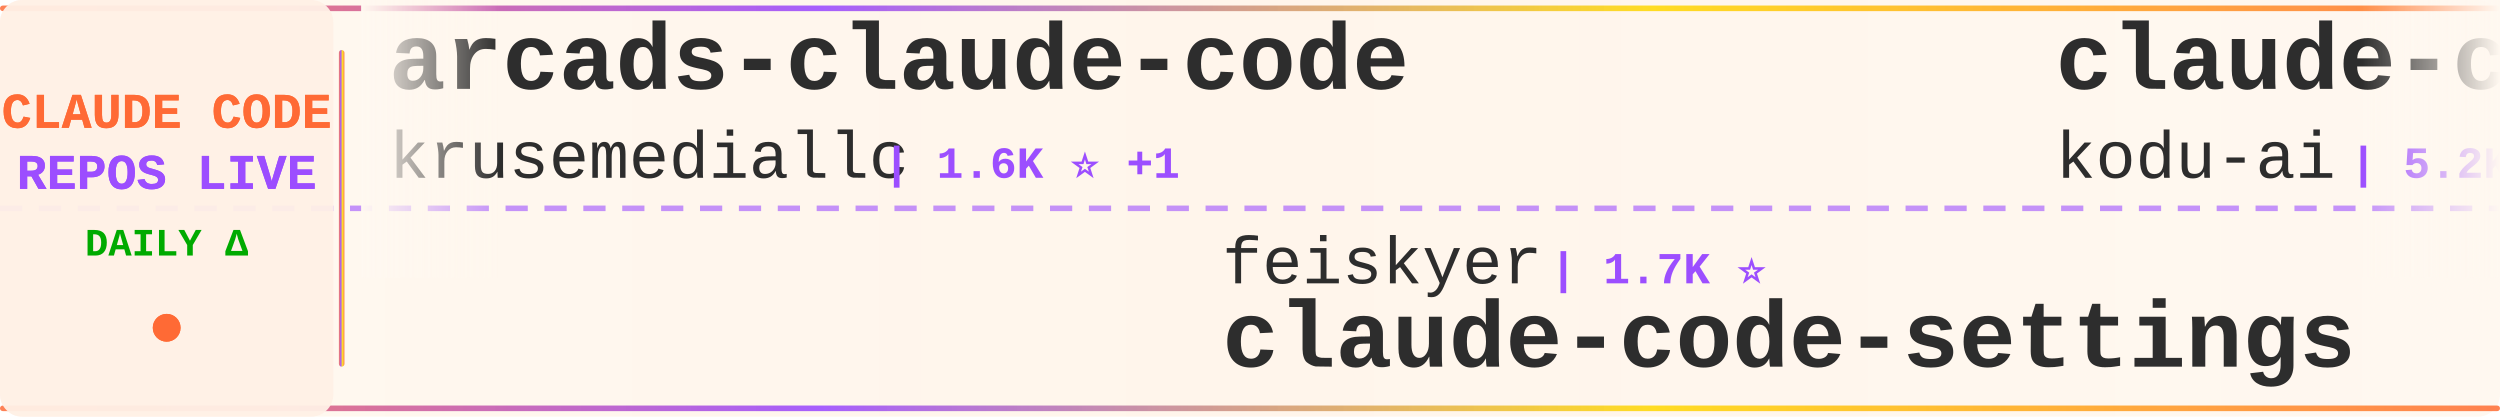
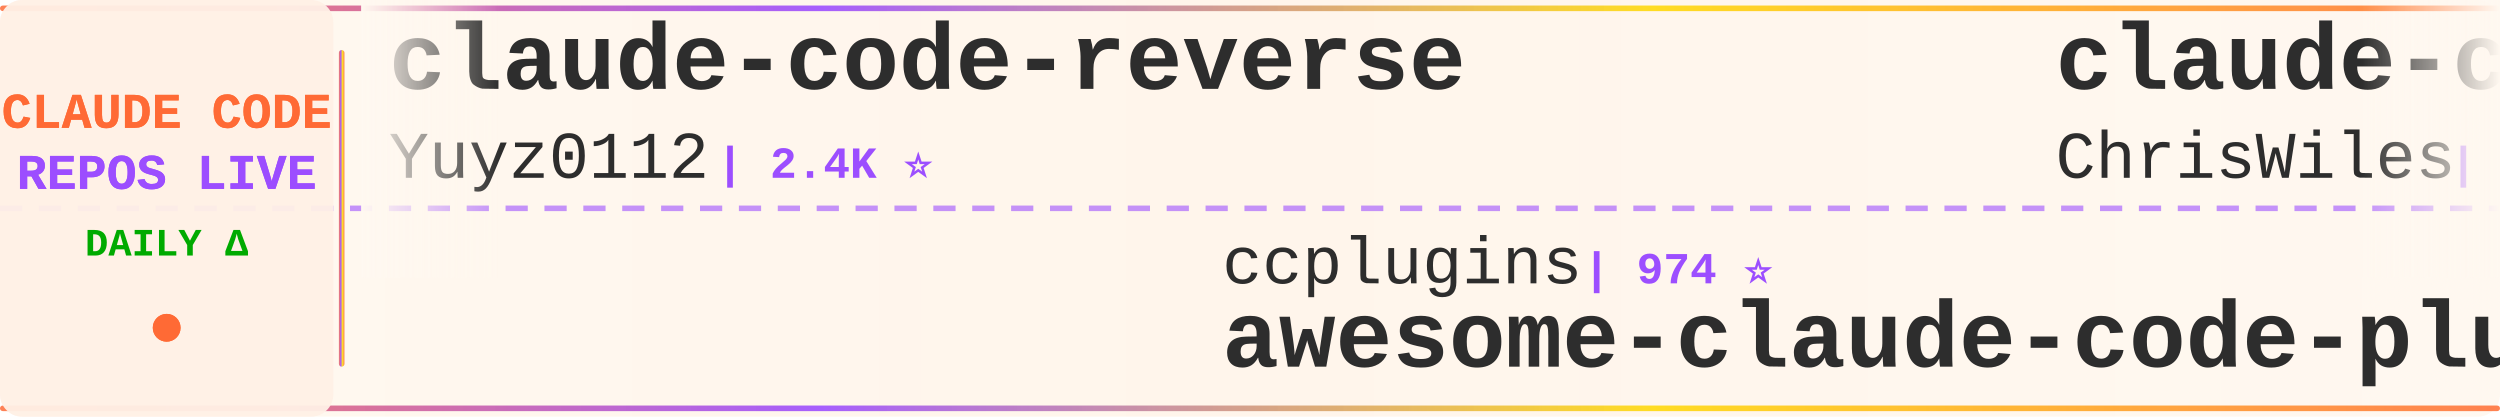
<svg xmlns="http://www.w3.org/2000/svg" width="900" height="150">
  <defs>
    <linearGradient id="tickerBg" x1="0%" y1="0%" x2="100%" y2="0%">
      <stop offset="0%" style="stop-color:#fff8f0;stop-opacity:0.98" />
      <stop offset="50%" style="stop-color:#fff5eb;stop-opacity:1" />
      <stop offset="100%" style="stop-color:#fff8f0;stop-opacity:0.98" />
    </linearGradient>
    <linearGradient id="borderGrad" x1="0%" y1="0%" x2="100%" y2="0%">
      <stop offset="0%" style="stop-color:#FF6B35;stop-opacity:0.85">
        <animate attributeName="stop-opacity" values="0.85;1;0.85" dur="2s" repeatCount="indefinite" />
      </stop>
      <stop offset="33%" style="stop-color:#9C4EFF;stop-opacity:0.9">
        <animate attributeName="stop-opacity" values="0.9;1;0.9" dur="2.2s" repeatCount="indefinite" />
      </stop>
      <stop offset="66%" style="stop-color:#FFD700;stop-opacity:0.85">
        <animate attributeName="stop-opacity" values="0.85;1;0.85" dur="1.8s" repeatCount="indefinite" />
      </stop>
      <stop offset="100%" style="stop-color:#FF6B35;stop-opacity:0.85">
        <animate attributeName="stop-opacity" values="0.85;1;0.85" dur="2s" repeatCount="indefinite" />
      </stop>
    </linearGradient>
    <filter id="textGlow">
      <feGaussianBlur stdDeviation="0.15" result="coloredBlur" />
      <feMerge>
        <feMergeNode in="coloredBlur" />
        <feMergeNode in="SourceGraphic" />
      </feMerge>
    </filter>
    <filter id="metricGlow">
      <feGaussianBlur stdDeviation="0.2" result="coloredBlur" />
      <feMerge>
        <feMergeNode in="coloredBlur" />
        <feMergeNode in="SourceGraphic" />
      </feMerge>
    </filter>
    <linearGradient id="leftFade" x1="0%" y1="0%" x2="100%" y2="0%">
      <stop offset="0%" style="stop-color:#fff8f0;stop-opacity:1" />
      <stop offset="100%" style="stop-color:#fff8f0;stop-opacity:0" />
    </linearGradient>
    <linearGradient id="rightFade" x1="0%" y1="0%" x2="100%" y2="0%">
      <stop offset="0%" style="stop-color:#fff8f0;stop-opacity:0" />
      <stop offset="100%" style="stop-color:#fff8f0;stop-opacity:1" />
    </linearGradient>
  </defs>
  <rect width="900" height="150" fill="url(#tickerBg)" rx="8" />
  <rect x="0" y="2" width="900" height="2" fill="url(#borderGrad)" rx="1" />
  <rect x="0" y="146" width="900" height="2" fill="url(#borderGrad)" rx="1" />
  <line x1="0" y1="75" x2="900" y2="75" stroke="#9C4EFF" stroke-width="2" stroke-dasharray="8 6" opacity="0.6" />
  <rect x="0" y="0" width="120" height="150" fill="#fff0e6" opacity="0.95" rx="8" />
  <text x="60" y="46" font-family="'Courier New', monospace" font-size="18" font-weight="bold" fill="#FF6B35" text-anchor="middle" filter="url(#textGlow)">
    CLAUDE CODE
  </text>
  <text x="60" y="68" font-family="'Courier New', monospace" font-size="18" font-weight="bold" fill="#9C4EFF" text-anchor="middle" filter="url(#textGlow)">
    REPOS LIVE
  </text>
  <text x="60" y="92" font-family="'Courier New', monospace" font-size="14" font-weight="bold" fill="#00aa00" text-anchor="middle">
    DAILY Δ
  </text>
  <circle cx="60" cy="118" r="5" fill="#FF6B35" filter="url(#metricGlow)">
    <animate attributeName="r" values="4;6;4" dur="1.5s" repeatCount="indefinite" />
    <animate attributeName="opacity" values="0.6;1;0.6" dur="1.5s" repeatCount="indefinite" />
  </circle>
  <rect x="122" y="18" width="2" height="114" fill="url(#borderGrad)" rx="1" />
  <clipPath id="tickerClip">
    <rect x="130" y="0" width="770" height="150" />
  </clipPath>
  <g clip-path="url(#tickerClip)">
    <g id="tickerItems">
      <animateTransform attributeName="transform" attributeType="XML" type="translate" from="0 0" to="-3000 0" dur="54s" repeatCount="indefinite" />
      <g transform="translate(0, 0)">
-         <text x="140" y="32" font-family="'Courier New', monospace" font-size="34" font-weight="bold" fill="#2d2d2d">arcads-claude-code</text>
-         <text x="140" y="64" font-family="'Courier New', monospace" font-size="24" font-weight="normal" fill="#2d2d2d" opacity="1.0">krusemediallc</text>
-         <text x="318" y="64" font-family="'Courier New', monospace" font-size="16" font-weight="bold" fill="#9C4EFF"> | 1.6K ⭐ +1</text>
+         <text x="140" y="32" font-family="'Courier New', monospace" font-size="34" font-weight="bold" fill="#2d2d2d">claude-code-reverse</text>
+         <text x="140" y="64" font-family="'Courier New', monospace" font-size="24" font-weight="normal" fill="#2d2d2d" opacity="1.0">Yuyz0112</text>
+         <text x="258" y="64" font-family="'Courier New', monospace" font-size="16" font-weight="bold" fill="#9C4EFF"> | 2.4K ⭐</text>
      </g>
      <g transform="translate(300, 0)">
-         <text x="140" y="102" font-family="'Courier New', monospace" font-size="24" font-weight="normal" fill="#2d2d2d" opacity="1.0">feiskyer</text>
-         <text x="258" y="102" font-family="'Courier New', monospace" font-size="16" font-weight="bold" fill="#9C4EFF"> | 1.7K ⭐</text>
-         <text x="140" y="132" font-family="'Courier New', monospace" font-size="34" font-weight="bold" fill="#2d2d2d">claude-code-settings</text>
+         <text x="140" y="102" font-family="'Courier New', monospace" font-size="24" font-weight="normal" fill="#2d2d2d" opacity="1.0">ccplugins</text>
+         <text x="270" y="102" font-family="'Courier New', monospace" font-size="16" font-weight="bold" fill="#9C4EFF"> | 974 ⭐</text>
+         <text x="140" y="132" font-family="'Courier New', monospace" font-size="34" font-weight="bold" fill="#2d2d2d">awesome-claude-code-plug...</text>
      </g>
      <g transform="translate(600, 0)">
-         <text x="140" y="32" font-family="'Courier New', monospace" font-size="34" font-weight="bold" fill="#2d2d2d">claude-coder</text>
-         <text x="140" y="64" font-family="'Courier New', monospace" font-size="24" font-weight="normal" fill="#2d2d2d" opacity="1.0">kodu-ai</text>
-         <text x="246" y="64" font-family="'Courier New', monospace" font-size="16" font-weight="bold" fill="#9C4EFF"> | 5.2K ⭐</text>
+         <text x="140" y="32" font-family="'Courier New', monospace" font-size="34" font-weight="bold" fill="#2d2d2d">claude-code-showcase</text>
+         <text x="140" y="64" font-family="'Courier New', monospace" font-size="24" font-weight="normal" fill="#2d2d2d" opacity="1.0">ChrisWiles</text>
+         <text x="282" y="64" font-family="'Courier New', monospace" font-size="16" font-weight="bold" fill="#9C4EFF"> | 6.1K ⭐ +1</text>
      </g>
      <g transform="translate(900, 0)">
-         <text x="140" y="102" font-family="'Courier New', monospace" font-size="24" font-weight="normal" fill="#2d2d2d" opacity="1.0">musistudio</text>
-         <text x="282" y="102" font-family="'Courier New', monospace" font-size="16" font-weight="bold" fill="#9C4EFF"> | 37.7K ⭐ +4</text>
-         <text x="140" y="132" font-family="'Courier New', monospace" font-size="34" font-weight="bold" fill="#2d2d2d">claude-code-router</text>
+         <text x="140" y="102" font-family="'Courier New', monospace" font-size="24" font-weight="normal" fill="#2d2d2d" opacity="1.0">Onewon</text>
+         <text x="234" y="102" font-family="'Courier New', monospace" font-size="16" font-weight="bold" fill="#9C4EFF"> | 182 ⭐</text>
+         <text x="140" y="132" font-family="'Courier New', monospace" font-size="34" font-weight="bold" fill="#2d2d2d">claude-code</text>
      </g>
      <g transform="translate(1200, 0)">
-         <text x="140" y="32" font-family="'Courier New', monospace" font-size="34" font-weight="bold" fill="#2d2d2d">claude-code-action</text>
-         <text x="140" y="64" font-family="'Courier New', monospace" font-size="24" font-weight="normal" fill="#2d2d2d" opacity="1.0">anthropics</text>
-         <text x="282" y="64" font-family="'Courier New', monospace" font-size="16" font-weight="bold" fill="#9C4EFF"> | 9.5K ⭐ +5</text>
+         <text x="140" y="32" font-family="'Courier New', monospace" font-size="34" font-weight="bold" fill="#2d2d2d">claude-code</text>
+         <text x="140" y="64" font-family="'Courier New', monospace" font-size="24" font-weight="normal" fill="#2d2d2d" opacity="1.0">xorespesp</text>
+         <text x="270" y="64" font-family="'Courier New', monospace" font-size="16" font-weight="bold" fill="#9C4EFF"> | 231 ⭐</text>
      </g>
      <g transform="translate(1500, 0)">
-         <text x="140" y="102" font-family="'Courier New', monospace" font-size="24" font-weight="normal" fill="#2d2d2d" opacity="1.0">pengchengneo</text>
-         <text x="306" y="102" font-family="'Courier New', monospace" font-size="16" font-weight="bold" fill="#9C4EFF"> | 1.8K ⭐</text>
-         <text x="140" y="132" font-family="'Courier New', monospace" font-size="34" font-weight="bold" fill="#2d2d2d">Claude-Code</text>
+         <text x="140" y="102" font-family="'Courier New', monospace" font-size="24" font-weight="normal" fill="#2d2d2d" opacity="1.0">diet103</text>
+         <text x="246" y="102" font-family="'Courier New', monospace" font-size="16" font-weight="bold" fill="#9C4EFF"> | 10.0K ⭐ +1</text>
+         <text x="140" y="132" font-family="'Courier New', monospace" font-size="34" font-weight="bold" fill="#2d2d2d">claude-code-infrastructu...</text>
      </g>
      <g transform="translate(1800, 0)">
-         <text x="140" y="32" font-family="'Courier New', monospace" font-size="34" font-weight="bold" fill="#2d2d2d">claude-code-book</text>
-         <text x="140" y="64" font-family="'Courier New', monospace" font-size="24" font-weight="normal" fill="#2d2d2d" opacity="1.0">lintsinghua</text>
-         <text x="294" y="64" font-family="'Courier New', monospace" font-size="16" font-weight="bold" fill="#9C4EFF"> | 4.3K ⭐ +1</text>
+         <text x="140" y="32" font-family="'Courier New', monospace" font-size="34" font-weight="bold" fill="#2d2d2d">ClaudeCodeAgents</text>
+         <text x="140" y="64" font-family="'Courier New', monospace" font-size="24" font-weight="normal" fill="#2d2d2d" opacity="1.0">darcyegb</text>
+         <text x="258" y="64" font-family="'Courier New', monospace" font-size="16" font-weight="bold" fill="#9C4EFF"> | 777 ⭐</text>
      </g>
      <g transform="translate(2100, 0)">
-         <text x="140" y="102" font-family="'Courier New', monospace" font-size="24" font-weight="normal" fill="#2d2d2d" opacity="1.0">techjarves</text>
-         <text x="282" y="102" font-family="'Courier New', monospace" font-size="16" font-weight="bold" fill="#9C4EFF"> | 1.6K ⭐</text>
-         <text x="140" y="132" font-family="'Courier New', monospace" font-size="34" font-weight="bold" fill="#2d2d2d">ClaudeCode-Portable</text>
+         <text x="140" y="102" font-family="'Courier New', monospace" font-size="24" font-weight="normal" fill="#2d2d2d" opacity="1.0">jarmuine</text>
+         <text x="258" y="102" font-family="'Courier New', monospace" font-size="16" font-weight="bold" fill="#9C4EFF"> | 2.3K ⭐ +1</text>
+         <text x="140" y="132" font-family="'Courier New', monospace" font-size="34" font-weight="bold" fill="#2d2d2d">claude-code</text>
      </g>
      <g transform="translate(2400, 0)">
-         <text x="140" y="32" font-family="'Courier New', monospace" font-size="34" font-weight="bold" fill="#2d2d2d">skills</text>
-         <text x="140" y="64" font-family="'Courier New', monospace" font-size="24" font-weight="normal" fill="#2d2d2d" opacity="1.0">anthropics</text>
-         <text x="282" y="64" font-family="'Courier New', monospace" font-size="16" font-weight="bold" fill="#9C4EFF"> | 181.5K ⭐ +53</text>
+         <text x="140" y="32" font-family="'Courier New', monospace" font-size="34" font-weight="bold" fill="#2d2d2d">claude-code-analysis</text>
+         <text x="140" y="64" font-family="'Courier New', monospace" font-size="24" font-weight="normal" fill="#2d2d2d" opacity="1.0">liuup</text>
+         <text x="222" y="64" font-family="'Courier New', monospace" font-size="16" font-weight="bold" fill="#9C4EFF"> | 4.0K ⭐ +2</text>
      </g>
      <g transform="translate(2700, 0)">
-         <text x="140" y="102" font-family="'Courier New', monospace" font-size="24" font-weight="normal" fill="#2d2d2d" opacity="1.0">affaan-m</text>
-         <text x="258" y="102" font-family="'Courier New', monospace" font-size="16" font-weight="bold" fill="#9C4EFF"> | 281.1K ⭐ +280</text>
-         <text x="140" y="132" font-family="'Courier New', monospace" font-size="34" font-weight="bold" fill="#2d2d2d">ECC</text>
+         <text x="140" y="102" font-family="'Courier New', monospace" font-size="24" font-weight="normal" fill="#2d2d2d" opacity="1.0">beilingcc</text>
+         <text x="270" y="102" font-family="'Courier New', monospace" font-size="16" font-weight="bold" fill="#9C4EFF"> | 98 ⭐</text>
+         <text x="140" y="132" font-family="'Courier New', monospace" font-size="34" font-weight="bold" fill="#2d2d2d">claude-code</text>
      </g>
      <g transform="translate(3000, 0)">
-         <text x="140" y="32" font-family="'Courier New', monospace" font-size="34" font-weight="bold" fill="#2d2d2d">arcads-claude-code</text>
-         <text x="140" y="64" font-family="'Courier New', monospace" font-size="24" font-weight="normal" fill="#2d2d2d" opacity="1.0">krusemediallc</text>
-         <text x="318" y="64" font-family="'Courier New', monospace" font-size="16" font-weight="bold" fill="#9C4EFF"> | 1.6K ⭐ +1</text>
+         <text x="140" y="32" font-family="'Courier New', monospace" font-size="34" font-weight="bold" fill="#2d2d2d">claude-code-reverse</text>
+         <text x="140" y="64" font-family="'Courier New', monospace" font-size="24" font-weight="normal" fill="#2d2d2d" opacity="1.0">Yuyz0112</text>
+         <text x="258" y="64" font-family="'Courier New', monospace" font-size="16" font-weight="bold" fill="#9C4EFF"> | 2.4K ⭐</text>
      </g>
      <g transform="translate(3300, 0)">
-         <text x="140" y="102" font-family="'Courier New', monospace" font-size="24" font-weight="normal" fill="#2d2d2d" opacity="1.0">feiskyer</text>
-         <text x="258" y="102" font-family="'Courier New', monospace" font-size="16" font-weight="bold" fill="#9C4EFF"> | 1.7K ⭐</text>
-         <text x="140" y="132" font-family="'Courier New', monospace" font-size="34" font-weight="bold" fill="#2d2d2d">claude-code-settings</text>
+         <text x="140" y="102" font-family="'Courier New', monospace" font-size="24" font-weight="normal" fill="#2d2d2d" opacity="1.0">ccplugins</text>
+         <text x="270" y="102" font-family="'Courier New', monospace" font-size="16" font-weight="bold" fill="#9C4EFF"> | 974 ⭐</text>
+         <text x="140" y="132" font-family="'Courier New', monospace" font-size="34" font-weight="bold" fill="#2d2d2d">awesome-claude-code-plug...</text>
      </g>
      <g transform="translate(3600, 0)">
-         <text x="140" y="32" font-family="'Courier New', monospace" font-size="34" font-weight="bold" fill="#2d2d2d">claude-coder</text>
-         <text x="140" y="64" font-family="'Courier New', monospace" font-size="24" font-weight="normal" fill="#2d2d2d" opacity="1.0">kodu-ai</text>
-         <text x="246" y="64" font-family="'Courier New', monospace" font-size="16" font-weight="bold" fill="#9C4EFF"> | 5.2K ⭐</text>
+         <text x="140" y="32" font-family="'Courier New', monospace" font-size="34" font-weight="bold" fill="#2d2d2d">claude-code-showcase</text>
+         <text x="140" y="64" font-family="'Courier New', monospace" font-size="24" font-weight="normal" fill="#2d2d2d" opacity="1.0">ChrisWiles</text>
+         <text x="282" y="64" font-family="'Courier New', monospace" font-size="16" font-weight="bold" fill="#9C4EFF"> | 6.1K ⭐ +1</text>
      </g>
      <g transform="translate(3900, 0)">
-         <text x="140" y="102" font-family="'Courier New', monospace" font-size="24" font-weight="normal" fill="#2d2d2d" opacity="1.0">musistudio</text>
-         <text x="282" y="102" font-family="'Courier New', monospace" font-size="16" font-weight="bold" fill="#9C4EFF"> | 37.7K ⭐ +4</text>
-         <text x="140" y="132" font-family="'Courier New', monospace" font-size="34" font-weight="bold" fill="#2d2d2d">claude-code-router</text>
+         <text x="140" y="102" font-family="'Courier New', monospace" font-size="24" font-weight="normal" fill="#2d2d2d" opacity="1.0">Onewon</text>
+         <text x="234" y="102" font-family="'Courier New', monospace" font-size="16" font-weight="bold" fill="#9C4EFF"> | 182 ⭐</text>
+         <text x="140" y="132" font-family="'Courier New', monospace" font-size="34" font-weight="bold" fill="#2d2d2d">claude-code</text>
      </g>
    </g>
  </g>
  <rect x="130" y="0" width="50" height="100" fill="url(#leftFade)" />
  <rect x="850" y="0" width="50" height="100" fill="url(#rightFade)" />
</svg>
